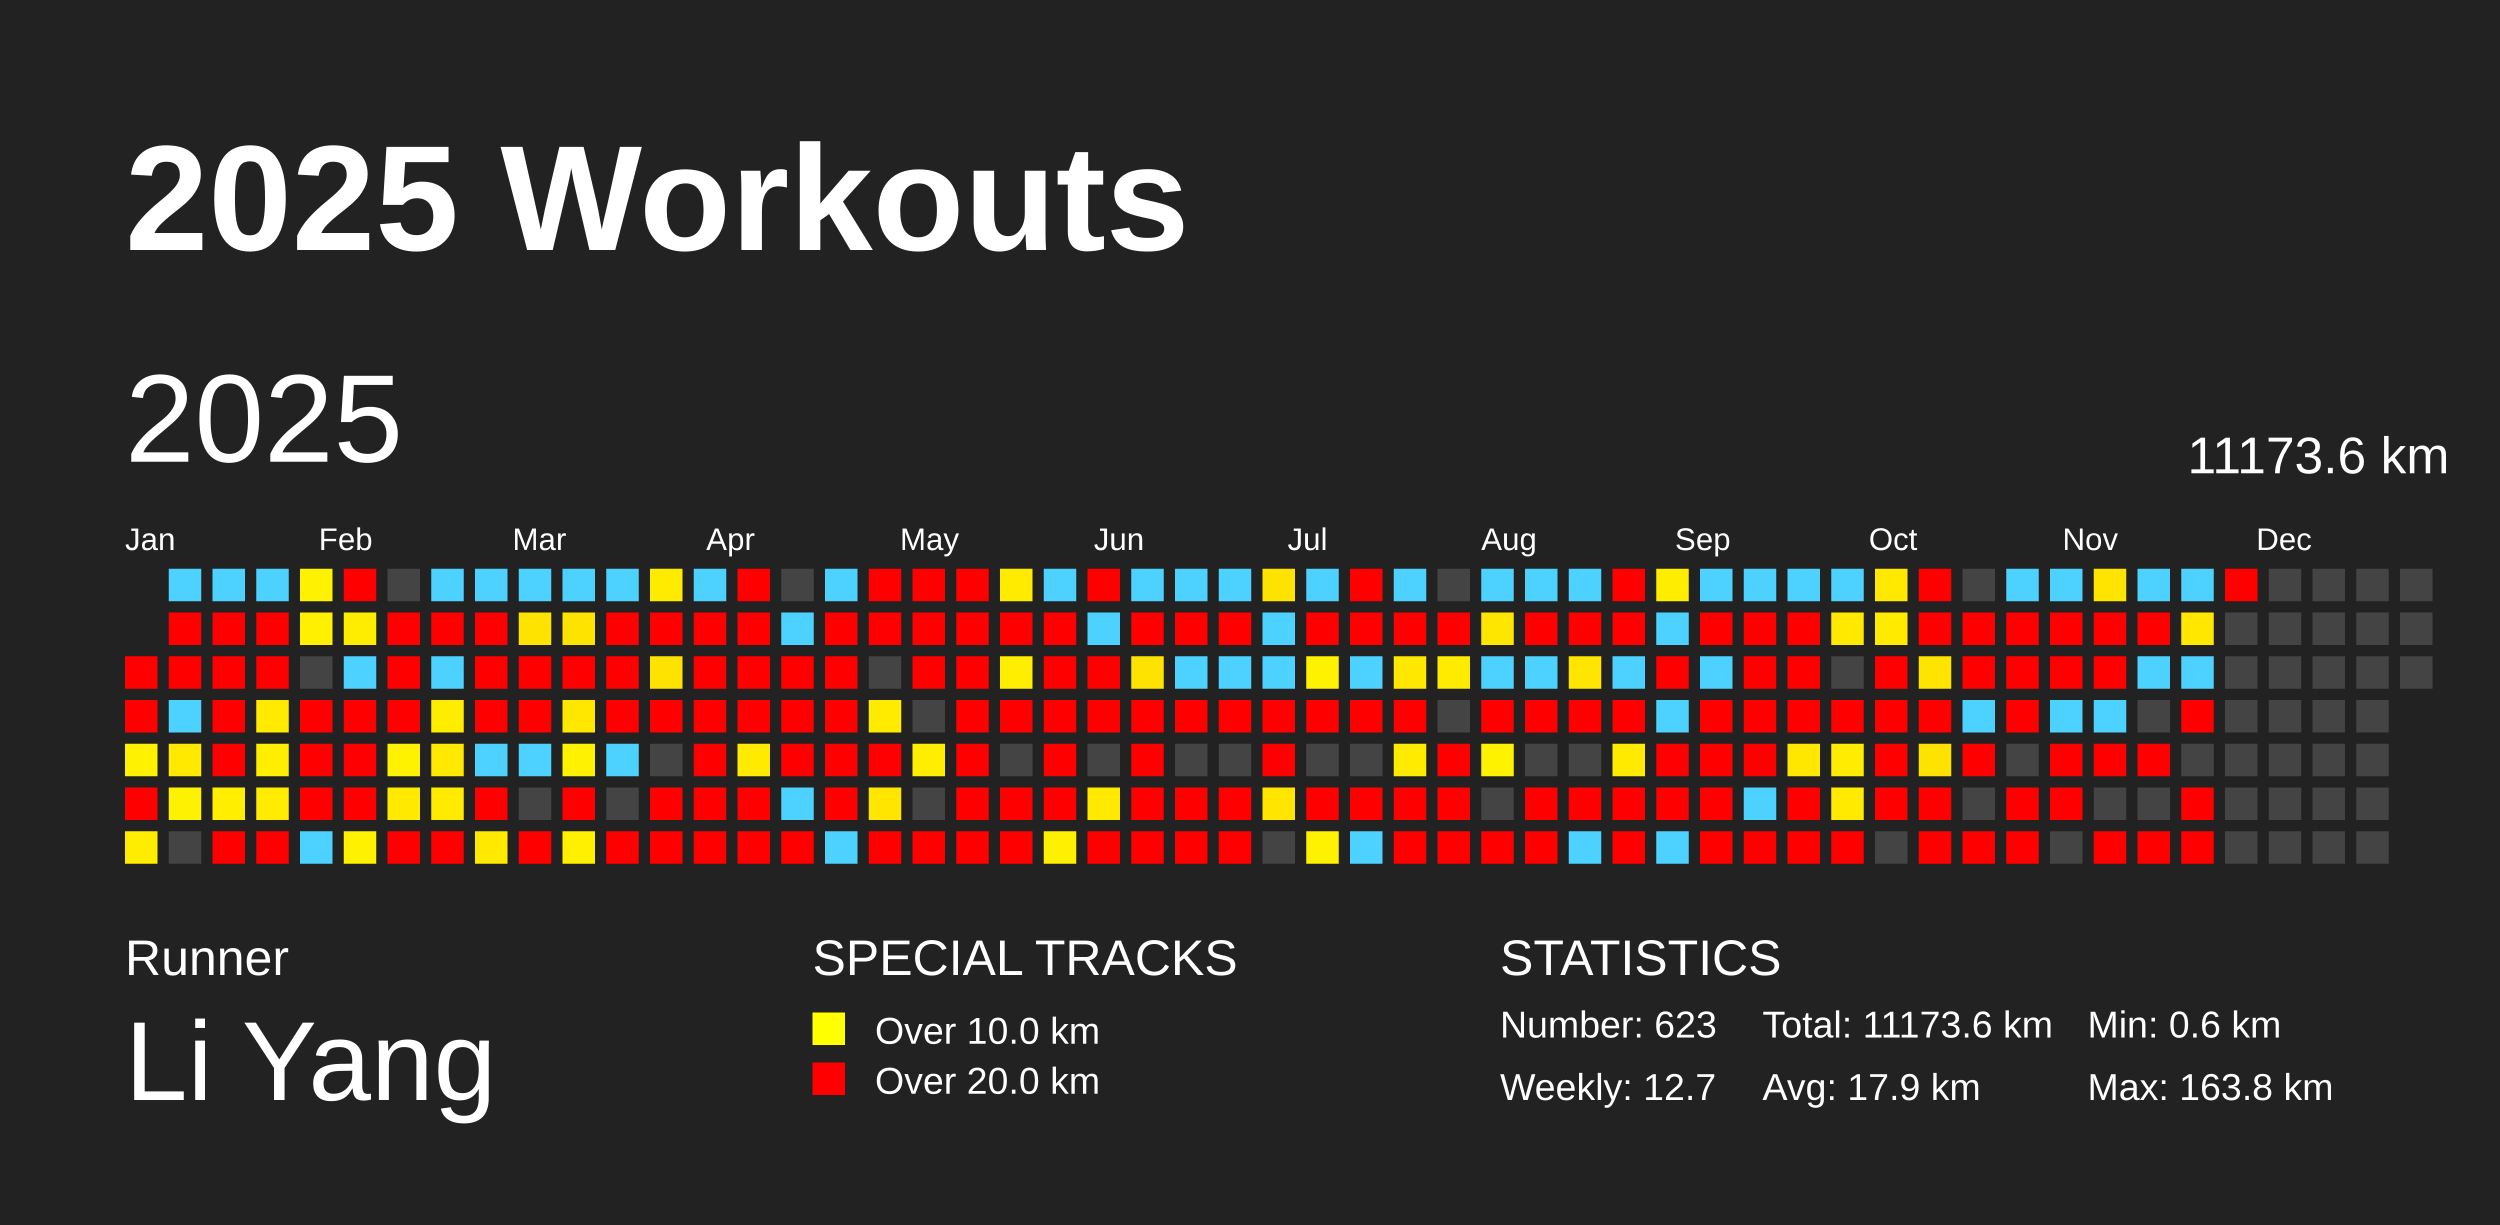
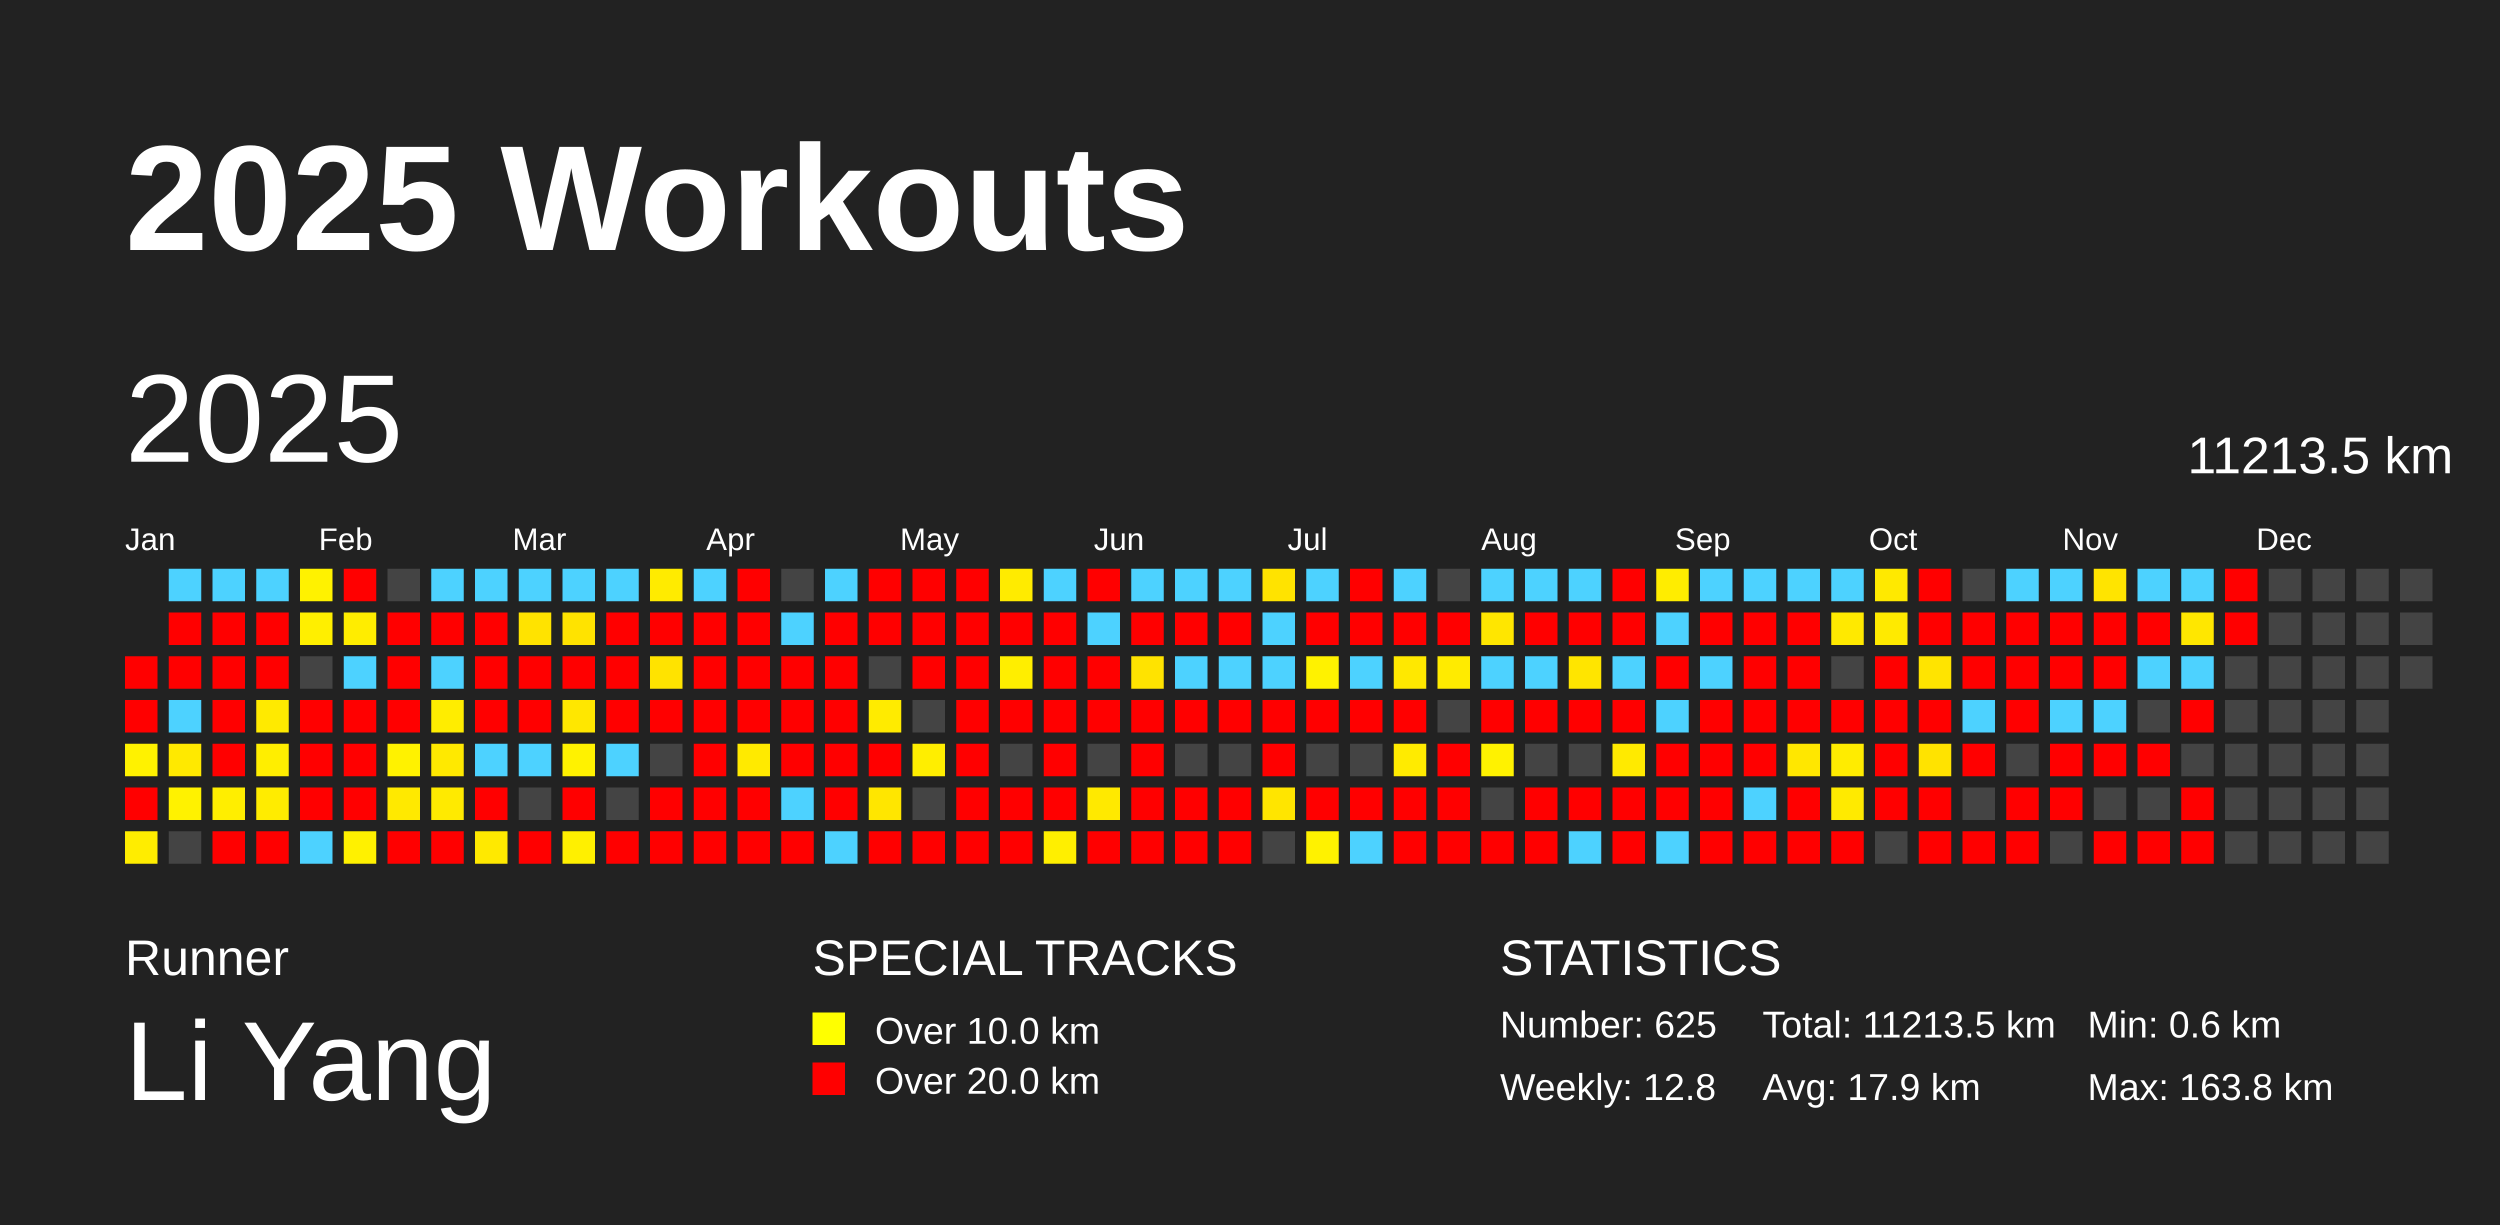
<svg xmlns="http://www.w3.org/2000/svg" baseProfile="full" height="98mm" version="1.1" viewBox="0,0,200,98" width="200mm">
  <defs />
  <rect fill="#222222" height="98" width="200" x="0" y="0" />
  <text fill="#FFFFFF" style="font-size:12px; font-family:Arial; font-weight:bold;" x="10" y="20">2025 Workouts</text>
  <text fill="#FFFFFF" style="font-size:4px; font-family:Arial" x="10" y="78">Runner</text>
  <text fill="#FFFFFF" style="font-size:9px; font-family:Arial" x="10" y="88">Li Yang</text>
  <text fill="#FFFFFF" style="font-size:4px; font-family:Arial" x="65" y="78">SPECIAL TRACKS</text>
  <rect fill="yellow" height="2.6" width="2.6" x="65" y="81" />
  <text fill="#FFFFFF" style="font-size:3px; font-family:Arial" x="70" y="83.5">Over 10.0 km</text>
  <rect fill="red" height="2.6" width="2.6" x="65" y="85" />
  <text fill="#FFFFFF" style="font-size:3px; font-family:Arial" x="70" y="87.5">Over 20.0 km</text>
  <text fill="#FFFFFF" style="font-size:4px; font-family:Arial" x="120" y="78">STATISTICS</text>
-   <text fill="#FFFFFF" style="font-size:3px; font-family:Arial" x="120" y="83">Number: 623</text>
-   <text fill="#FFFFFF" style="font-size:3px; font-family:Arial" x="120" y="88">Weekly: 12.7</text>
-   <text fill="#FFFFFF" style="font-size:3px; font-family:Arial" x="141" y="83">Total: 11173.6 km</text>
+   <text fill="#FFFFFF" style="font-size:3px; font-family:Arial" x="120" y="83">Number: 625</text>
+   <text fill="#FFFFFF" style="font-size:3px; font-family:Arial" x="120" y="88">Weekly: 12.8</text>
+   <text fill="#FFFFFF" style="font-size:3px; font-family:Arial" x="141" y="83">Total: 11213.5 km</text>
  <text fill="#FFFFFF" style="font-size:3px; font-family:Arial" x="141" y="88">Avg: 17.9 km</text>
  <text fill="#FFFFFF" style="font-size:3px; font-family:Arial" x="167" y="83">Min: 0.6 km</text>
  <text fill="#FFFFFF" style="font-size:3px; font-family:Arial" x="167" y="88">Max: 163.8 km</text>
  <text dominant-baseline="hanging" fill="#FFFFFF" style="font-size:10.0px; font-family:Arial;" x="10" y="30">2025</text>
-   <text dominant-baseline="hanging" fill="#FFFFFF" style="font-size:4.125px; font-family:Arial;" x="175" y="35">11173.6 km</text>
+   <text dominant-baseline="hanging" fill="#FFFFFF" style="font-size:4.125px; font-family:Arial;" x="175" y="35">11213.5 km</text>
  <text fill="#FFFFFF" style="font-size:2.5px; font-family:Arial" x="10.0" y="44">Jan</text>
  <text fill="#FFFFFF" style="font-size:2.5px; font-family:Arial" x="25.5" y="44">Feb</text>
  <text fill="#FFFFFF" style="font-size:2.5px; font-family:Arial" x="41.0" y="44">Mar</text>
  <text fill="#FFFFFF" style="font-size:2.5px; font-family:Arial" x="56.5" y="44">Apr</text>
  <text fill="#FFFFFF" style="font-size:2.5px; font-family:Arial" x="72.0" y="44">May</text>
  <text fill="#FFFFFF" style="font-size:2.5px; font-family:Arial" x="87.5" y="44">Jun</text>
  <text fill="#FFFFFF" style="font-size:2.5px; font-family:Arial" x="103.0" y="44">Jul</text>
  <text fill="#FFFFFF" style="font-size:2.5px; font-family:Arial" x="118.5" y="44">Aug</text>
  <text fill="#FFFFFF" style="font-size:2.5px; font-family:Arial" x="134.0" y="44">Sep</text>
  <text fill="#FFFFFF" style="font-size:2.5px; font-family:Arial" x="149.5" y="44">Oct</text>
  <text fill="#FFFFFF" style="font-size:2.5px; font-family:Arial" x="165.0" y="44">Nov</text>
  <text fill="#FFFFFF" style="font-size:2.5px; font-family:Arial" x="180.5" y="44">Dec</text>
  <rect fill="red" height="2.6" width="2.6" x="10.0" y="52.5" />
  <rect fill="red" height="2.6" width="2.6" x="10.0" y="56.0" />
  <rect fill="#fff200" height="2.6" width="2.6" x="10.0" y="59.5" />
  <rect fill="red" height="2.6" width="2.6" x="10.0" y="63.0" />
  <rect fill="#ffed00" height="2.6" width="2.6" x="10.0" y="66.5" />
  <rect fill="#4dd2ff" height="2.6" width="2.6" x="13.5" y="45.5" />
  <rect fill="red" height="2.6" width="2.6" x="13.5" y="49.0" />
  <rect fill="red" height="2.6" width="2.6" x="13.5" y="52.5" />
  <rect fill="#4dd2ff" height="2.6" width="2.6" x="13.5" y="56.0" />
  <rect fill="#ffe900" height="2.6" width="2.6" x="13.5" y="59.5" />
  <rect fill="#fff200" height="2.6" width="2.6" x="13.5" y="63.0" />
  <rect fill="#444444" height="2.6" width="2.6" x="13.5" y="66.5" />
  <rect fill="#4dd2ff" height="2.6" width="2.6" x="17.0" y="45.5" />
  <rect fill="red" height="2.6" width="2.6" x="17.0" y="49.0" />
  <rect fill="red" height="2.6" width="2.6" x="17.0" y="52.5" />
  <rect fill="red" height="2.6" width="2.6" x="17.0" y="56.0" />
  <rect fill="red" height="2.6" width="2.6" x="17.0" y="59.5" />
  <rect fill="#ffee00" height="2.6" width="2.6" x="17.0" y="63.0" />
  <rect fill="red" height="2.6" width="2.6" x="17.0" y="66.5" />
  <rect fill="#4dd2ff" height="2.6" width="2.6" x="20.5" y="45.5" />
  <rect fill="red" height="2.6" width="2.6" x="20.5" y="49.0" />
  <rect fill="red" height="2.6" width="2.6" x="20.5" y="52.5" />
  <rect fill="#ffea00" height="2.6" width="2.6" x="20.5" y="56.0" />
  <rect fill="#ffee00" height="2.6" width="2.6" x="20.5" y="59.5" />
  <rect fill="#ffec00" height="2.6" width="2.6" x="20.5" y="63.0" />
  <rect fill="red" height="2.6" width="2.6" x="20.5" y="66.5" />
  <rect fill="#fff200" height="2.6" width="2.6" x="24.0" y="45.5" />
  <rect fill="#ffef00" height="2.6" width="2.6" x="24.0" y="49.0" />
  <rect fill="#444444" height="2.6" width="2.6" x="24.0" y="52.5" />
  <rect fill="red" height="2.6" width="2.6" x="24.0" y="56.0" />
  <rect fill="red" height="2.6" width="2.6" x="24.0" y="59.5" />
  <rect fill="red" height="2.6" width="2.6" x="24.0" y="63.0" />
  <rect fill="#4dd2ff" height="2.6" width="2.6" x="24.0" y="66.5" />
  <rect fill="red" height="2.6" width="2.6" x="27.5" y="45.5" />
  <rect fill="#ffed00" height="2.6" width="2.6" x="27.5" y="49.0" />
  <rect fill="#4dd2ff" height="2.6" width="2.6" x="27.5" y="52.5" />
  <rect fill="red" height="2.6" width="2.6" x="27.5" y="56.0" />
  <rect fill="red" height="2.6" width="2.6" x="27.5" y="59.5" />
  <rect fill="red" height="2.6" width="2.6" x="27.5" y="63.0" />
  <rect fill="#fff100" height="2.6" width="2.6" x="27.5" y="66.5" />
  <rect fill="#444444" height="2.6" width="2.6" x="31.0" y="45.5" />
  <rect fill="red" height="2.6" width="2.6" x="31.0" y="49.0" />
  <rect fill="red" height="2.6" width="2.6" x="31.0" y="52.5" />
  <rect fill="red" height="2.6" width="2.6" x="31.0" y="56.0" />
  <rect fill="#fff200" height="2.6" width="2.6" x="31.0" y="59.5" />
  <rect fill="#ffe900" height="2.6" width="2.6" x="31.0" y="63.0" />
  <rect fill="red" height="2.6" width="2.6" x="31.0" y="66.5" />
  <rect fill="#4dd2ff" height="2.6" width="2.6" x="34.5" y="45.5" />
  <rect fill="red" height="2.6" width="2.6" x="34.5" y="49.0" />
  <rect fill="#4dd2ff" height="2.6" width="2.6" x="34.5" y="52.5" />
  <rect fill="#ffed00" height="2.6" width="2.6" x="34.5" y="56.0" />
  <rect fill="#ffe900" height="2.6" width="2.6" x="34.5" y="59.5" />
  <rect fill="#ffea00" height="2.6" width="2.6" x="34.5" y="63.0" />
  <rect fill="red" height="2.6" width="2.6" x="34.5" y="66.5" />
  <rect fill="#4dd2ff" height="2.6" width="2.6" x="38.0" y="45.5" />
  <rect fill="red" height="2.6" width="2.6" x="38.0" y="49.0" />
  <rect fill="red" height="2.6" width="2.6" x="38.0" y="52.5" />
  <rect fill="red" height="2.6" width="2.6" x="38.0" y="56.0" />
  <rect fill="#4dd2ff" height="2.6" width="2.6" x="38.0" y="59.5" />
  <rect fill="red" height="2.6" width="2.6" x="38.0" y="63.0" />
  <rect fill="#ffe900" height="2.6" width="2.6" x="38.0" y="66.5" />
  <rect fill="#4dd2ff" height="2.6" width="2.6" x="41.5" y="45.5" />
  <rect fill="#ffe300" height="2.6" width="2.6" x="41.5" y="49.0" />
  <rect fill="red" height="2.6" width="2.6" x="41.5" y="52.5" />
  <rect fill="red" height="2.6" width="2.6" x="41.5" y="56.0" />
  <rect fill="#4dd2ff" height="2.6" width="2.6" x="41.5" y="59.5" />
  <rect fill="#444444" height="2.6" width="2.6" x="41.5" y="63.0" />
  <rect fill="red" height="2.6" width="2.6" x="41.5" y="66.5" />
  <rect fill="#4dd2ff" height="2.6" width="2.6" x="45.0" y="45.5" />
  <rect fill="#ffe300" height="2.6" width="2.6" x="45.0" y="49.0" />
  <rect fill="red" height="2.6" width="2.6" x="45.0" y="52.5" />
  <rect fill="#ffe700" height="2.6" width="2.6" x="45.0" y="56.0" />
  <rect fill="#fff200" height="2.6" width="2.6" x="45.0" y="59.5" />
  <rect fill="red" height="2.6" width="2.6" x="45.0" y="63.0" />
  <rect fill="#fff000" height="2.6" width="2.6" x="45.0" y="66.5" />
  <rect fill="#4dd2ff" height="2.6" width="2.6" x="48.5" y="45.5" />
  <rect fill="red" height="2.6" width="2.6" x="48.5" y="49.0" />
  <rect fill="red" height="2.6" width="2.6" x="48.5" y="52.5" />
  <rect fill="red" height="2.6" width="2.6" x="48.5" y="56.0" />
  <rect fill="#4dd2ff" height="2.6" width="2.6" x="48.5" y="59.5" />
  <rect fill="#444444" height="2.6" width="2.6" x="48.5" y="63.0" />
  <rect fill="red" height="2.6" width="2.6" x="48.5" y="66.5" />
  <rect fill="#ffeb00" height="2.6" width="2.6" x="52.0" y="45.5" />
  <rect fill="red" height="2.6" width="2.6" x="52.0" y="49.0" />
  <rect fill="#ffe300" height="2.6" width="2.6" x="52.0" y="52.5" />
  <rect fill="red" height="2.6" width="2.6" x="52.0" y="56.0" />
  <rect fill="#444444" height="2.6" width="2.6" x="52.0" y="59.5" />
  <rect fill="red" height="2.6" width="2.6" x="52.0" y="63.0" />
  <rect fill="red" height="2.6" width="2.6" x="52.0" y="66.5" />
  <rect fill="#4dd2ff" height="2.6" width="2.6" x="55.5" y="45.5" />
  <rect fill="red" height="2.6" width="2.6" x="55.5" y="49.0" />
  <rect fill="red" height="2.6" width="2.6" x="55.5" y="52.5" />
  <rect fill="red" height="2.6" width="2.6" x="55.5" y="56.0" />
  <rect fill="red" height="2.6" width="2.6" x="55.5" y="59.5" />
  <rect fill="red" height="2.6" width="2.6" x="55.5" y="63.0" />
  <rect fill="red" height="2.6" width="2.6" x="55.5" y="66.5" />
  <rect fill="red" height="2.6" width="2.6" x="59.0" y="45.5" />
  <rect fill="red" height="2.6" width="2.6" x="59.0" y="49.0" />
  <rect fill="red" height="2.6" width="2.6" x="59.0" y="52.5" />
  <rect fill="red" height="2.6" width="2.6" x="59.0" y="56.0" />
  <rect fill="#ffea00" height="2.6" width="2.6" x="59.0" y="59.5" />
  <rect fill="red" height="2.6" width="2.6" x="59.0" y="63.0" />
  <rect fill="red" height="2.6" width="2.6" x="59.0" y="66.5" />
  <rect fill="#444444" height="2.6" width="2.6" x="62.5" y="45.5" />
  <rect fill="#4dd2ff" height="2.6" width="2.6" x="62.5" y="49.0" />
  <rect fill="red" height="2.6" width="2.6" x="62.5" y="52.5" />
  <rect fill="red" height="2.6" width="2.6" x="62.5" y="56.0" />
  <rect fill="red" height="2.6" width="2.6" x="62.5" y="59.5" />
  <rect fill="#4dd2ff" height="2.6" width="2.6" x="62.5" y="63.0" />
  <rect fill="red" height="2.6" width="2.6" x="62.5" y="66.5" />
  <rect fill="#4dd2ff" height="2.6" width="2.6" x="66.0" y="45.5" />
  <rect fill="red" height="2.6" width="2.6" x="66.0" y="49.0" />
  <rect fill="red" height="2.6" width="2.6" x="66.0" y="52.5" />
  <rect fill="red" height="2.6" width="2.6" x="66.0" y="56.0" />
  <rect fill="red" height="2.6" width="2.6" x="66.0" y="59.5" />
  <rect fill="red" height="2.6" width="2.6" x="66.0" y="63.0" />
  <rect fill="#4dd2ff" height="2.6" width="2.6" x="66.0" y="66.5" />
  <rect fill="red" height="2.6" width="2.6" x="69.5" y="45.5" />
  <rect fill="red" height="2.6" width="2.6" x="69.5" y="49.0" />
  <rect fill="#444444" height="2.6" width="2.6" x="69.5" y="52.5" />
  <rect fill="#ffeb00" height="2.6" width="2.6" x="69.5" y="56.0" />
  <rect fill="red" height="2.6" width="2.6" x="69.5" y="59.5" />
  <rect fill="#ffe600" height="2.6" width="2.6" x="69.5" y="63.0" />
  <rect fill="red" height="2.6" width="2.6" x="69.5" y="66.5" />
  <rect fill="red" height="2.6" width="2.6" x="73.0" y="45.5" />
  <rect fill="red" height="2.6" width="2.6" x="73.0" y="49.0" />
  <rect fill="red" height="2.6" width="2.6" x="73.0" y="52.5" />
  <rect fill="#444444" height="2.6" width="2.6" x="73.0" y="56.0" />
  <rect fill="#ffee00" height="2.6" width="2.6" x="73.0" y="59.5" />
  <rect fill="#444444" height="2.6" width="2.6" x="73.0" y="63.0" />
  <rect fill="red" height="2.6" width="2.6" x="73.0" y="66.5" />
  <rect fill="red" height="2.6" width="2.6" x="76.5" y="45.5" />
  <rect fill="red" height="2.6" width="2.6" x="76.5" y="49.0" />
  <rect fill="red" height="2.6" width="2.6" x="76.5" y="52.5" />
  <rect fill="red" height="2.6" width="2.6" x="76.5" y="56.0" />
  <rect fill="red" height="2.6" width="2.6" x="76.5" y="59.5" />
  <rect fill="red" height="2.6" width="2.6" x="76.5" y="63.0" />
  <rect fill="red" height="2.6" width="2.6" x="76.5" y="66.5" />
  <rect fill="#ffeb00" height="2.6" width="2.6" x="80.0" y="45.5" />
  <rect fill="red" height="2.6" width="2.6" x="80.0" y="49.0" />
  <rect fill="#ffee00" height="2.6" width="2.6" x="80.0" y="52.5" />
  <rect fill="red" height="2.6" width="2.6" x="80.0" y="56.0" />
  <rect fill="#444444" height="2.6" width="2.6" x="80.0" y="59.5" />
  <rect fill="red" height="2.6" width="2.6" x="80.0" y="63.0" />
  <rect fill="red" height="2.6" width="2.6" x="80.0" y="66.5" />
  <rect fill="#4dd2ff" height="2.6" width="2.6" x="83.5" y="45.5" />
  <rect fill="red" height="2.6" width="2.6" x="83.5" y="49.0" />
  <rect fill="red" height="2.6" width="2.6" x="83.5" y="52.5" />
  <rect fill="red" height="2.6" width="2.6" x="83.5" y="56.0" />
  <rect fill="red" height="2.6" width="2.6" x="83.5" y="59.5" />
  <rect fill="red" height="2.6" width="2.6" x="83.5" y="63.0" />
  <rect fill="#ffef00" height="2.6" width="2.6" x="83.5" y="66.5" />
  <rect fill="red" height="2.6" width="2.6" x="87.0" y="45.5" />
  <rect fill="#4dd2ff" height="2.6" width="2.6" x="87.0" y="49.0" />
  <rect fill="red" height="2.6" width="2.6" x="87.0" y="52.5" />
  <rect fill="red" height="2.6" width="2.6" x="87.0" y="56.0" />
  <rect fill="#444444" height="2.6" width="2.6" x="87.0" y="59.5" />
  <rect fill="#ffe900" height="2.6" width="2.6" x="87.0" y="63.0" />
  <rect fill="red" height="2.6" width="2.6" x="87.0" y="66.5" />
  <rect fill="#4dd2ff" height="2.6" width="2.6" x="90.5" y="45.5" />
  <rect fill="red" height="2.6" width="2.6" x="90.5" y="49.0" />
  <rect fill="#ffe300" height="2.6" width="2.6" x="90.5" y="52.5" />
  <rect fill="red" height="2.6" width="2.6" x="90.5" y="56.0" />
  <rect fill="red" height="2.6" width="2.6" x="90.5" y="59.5" />
  <rect fill="red" height="2.6" width="2.6" x="90.5" y="63.0" />
  <rect fill="red" height="2.6" width="2.6" x="90.5" y="66.5" />
  <rect fill="#4dd2ff" height="2.6" width="2.6" x="94.0" y="45.5" />
  <rect fill="red" height="2.6" width="2.6" x="94.0" y="49.0" />
  <rect fill="#4dd2ff" height="2.6" width="2.6" x="94.0" y="52.5" />
  <rect fill="red" height="2.6" width="2.6" x="94.0" y="56.0" />
  <rect fill="#444444" height="2.6" width="2.6" x="94.0" y="59.5" />
  <rect fill="red" height="2.6" width="2.6" x="94.0" y="63.0" />
  <rect fill="red" height="2.6" width="2.6" x="94.0" y="66.5" />
  <rect fill="#4dd2ff" height="2.6" width="2.6" x="97.5" y="45.5" />
  <rect fill="red" height="2.6" width="2.6" x="97.5" y="49.0" />
  <rect fill="#4dd2ff" height="2.6" width="2.6" x="97.5" y="52.5" />
  <rect fill="red" height="2.6" width="2.6" x="97.5" y="56.0" />
  <rect fill="#444444" height="2.6" width="2.6" x="97.5" y="59.5" />
  <rect fill="red" height="2.6" width="2.6" x="97.5" y="63.0" />
  <rect fill="red" height="2.6" width="2.6" x="97.5" y="66.5" />
  <rect fill="#ffe300" height="2.6" width="2.6" x="101.0" y="45.5" />
  <rect fill="#4dd2ff" height="2.6" width="2.6" x="101.0" y="49.0" />
  <rect fill="#4dd2ff" height="2.6" width="2.6" x="101.0" y="52.5" />
  <rect fill="red" height="2.6" width="2.6" x="101.0" y="56.0" />
  <rect fill="red" height="2.6" width="2.6" x="101.0" y="59.5" />
  <rect fill="#ffe500" height="2.6" width="2.6" x="101.0" y="63.0" />
  <rect fill="#444444" height="2.6" width="2.6" x="101.0" y="66.5" />
  <rect fill="#4dd2ff" height="2.6" width="2.6" x="104.5" y="45.5" />
  <rect fill="red" height="2.6" width="2.6" x="104.5" y="49.0" />
  <rect fill="#fff200" height="2.6" width="2.6" x="104.5" y="52.5" />
  <rect fill="red" height="2.6" width="2.6" x="104.5" y="56.0" />
  <rect fill="#444444" height="2.6" width="2.6" x="104.5" y="59.5" />
  <rect fill="red" height="2.6" width="2.6" x="104.5" y="63.0" />
  <rect fill="#fff200" height="2.6" width="2.6" x="104.5" y="66.5" />
  <rect fill="red" height="2.6" width="2.6" x="108.0" y="45.5" />
  <rect fill="red" height="2.6" width="2.6" x="108.0" y="49.0" />
  <rect fill="#4dd2ff" height="2.6" width="2.6" x="108.0" y="52.5" />
  <rect fill="red" height="2.6" width="2.6" x="108.0" y="56.0" />
  <rect fill="#444444" height="2.6" width="2.6" x="108.0" y="59.5" />
  <rect fill="red" height="2.6" width="2.6" x="108.0" y="63.0" />
  <rect fill="#4dd2ff" height="2.6" width="2.6" x="108.0" y="66.5" />
  <rect fill="#4dd2ff" height="2.6" width="2.6" x="111.5" y="45.5" />
  <rect fill="red" height="2.6" width="2.6" x="111.5" y="49.0" />
  <rect fill="#ffe800" height="2.6" width="2.6" x="111.5" y="52.5" />
  <rect fill="red" height="2.6" width="2.6" x="111.5" y="56.0" />
  <rect fill="#ffeb00" height="2.6" width="2.6" x="111.5" y="59.5" />
  <rect fill="red" height="2.6" width="2.6" x="111.5" y="63.0" />
  <rect fill="red" height="2.6" width="2.6" x="111.5" y="66.5" />
  <rect fill="#444444" height="2.6" width="2.6" x="115.0" y="45.5" />
  <rect fill="red" height="2.6" width="2.6" x="115.0" y="49.0" />
  <rect fill="#ffeb00" height="2.6" width="2.6" x="115.0" y="52.5" />
  <rect fill="#444444" height="2.6" width="2.6" x="115.0" y="56.0" />
  <rect fill="red" height="2.6" width="2.6" x="115.0" y="59.5" />
  <rect fill="red" height="2.6" width="2.6" x="115.0" y="63.0" />
  <rect fill="red" height="2.6" width="2.6" x="115.0" y="66.5" />
  <rect fill="#4dd2ff" height="2.6" width="2.6" x="118.5" y="45.5" />
  <rect fill="#ffe600" height="2.6" width="2.6" x="118.5" y="49.0" />
  <rect fill="#4dd2ff" height="2.6" width="2.6" x="118.5" y="52.5" />
  <rect fill="red" height="2.6" width="2.6" x="118.5" y="56.0" />
  <rect fill="#fff200" height="2.6" width="2.6" x="118.5" y="59.5" />
  <rect fill="#444444" height="2.6" width="2.6" x="118.5" y="63.0" />
  <rect fill="red" height="2.6" width="2.6" x="118.5" y="66.5" />
  <rect fill="#4dd2ff" height="2.6" width="2.6" x="122.0" y="45.5" />
  <rect fill="red" height="2.6" width="2.6" x="122.0" y="49.0" />
  <rect fill="#4dd2ff" height="2.6" width="2.6" x="122.0" y="52.5" />
  <rect fill="red" height="2.6" width="2.6" x="122.0" y="56.0" />
  <rect fill="#444444" height="2.6" width="2.6" x="122.0" y="59.5" />
  <rect fill="red" height="2.6" width="2.6" x="122.0" y="63.0" />
  <rect fill="red" height="2.6" width="2.6" x="122.0" y="66.5" />
  <rect fill="#4dd2ff" height="2.6" width="2.6" x="125.5" y="45.5" />
  <rect fill="red" height="2.6" width="2.6" x="125.5" y="49.0" />
  <rect fill="#ffe500" height="2.6" width="2.6" x="125.5" y="52.5" />
  <rect fill="red" height="2.6" width="2.6" x="125.5" y="56.0" />
  <rect fill="#444444" height="2.6" width="2.6" x="125.5" y="59.5" />
  <rect fill="red" height="2.6" width="2.6" x="125.5" y="63.0" />
  <rect fill="#4dd2ff" height="2.6" width="2.6" x="125.5" y="66.5" />
  <rect fill="red" height="2.6" width="2.6" x="129.0" y="45.5" />
  <rect fill="red" height="2.6" width="2.6" x="129.0" y="49.0" />
  <rect fill="#4dd2ff" height="2.6" width="2.6" x="129.0" y="52.5" />
  <rect fill="red" height="2.6" width="2.6" x="129.0" y="56.0" />
  <rect fill="#ffea00" height="2.6" width="2.6" x="129.0" y="59.5" />
  <rect fill="red" height="2.6" width="2.6" x="129.0" y="63.0" />
  <rect fill="red" height="2.6" width="2.6" x="129.0" y="66.5" />
  <rect fill="#ffed00" height="2.6" width="2.6" x="132.5" y="45.5" />
  <rect fill="#4dd2ff" height="2.6" width="2.6" x="132.5" y="49.0" />
  <rect fill="red" height="2.6" width="2.6" x="132.5" y="52.5" />
  <rect fill="#4dd2ff" height="2.6" width="2.6" x="132.5" y="56.0" />
  <rect fill="red" height="2.6" width="2.6" x="132.5" y="59.5" />
  <rect fill="red" height="2.6" width="2.6" x="132.5" y="63.0" />
  <rect fill="#4dd2ff" height="2.6" width="2.6" x="132.5" y="66.5" />
  <rect fill="#4dd2ff" height="2.6" width="2.6" x="136.0" y="45.5" />
  <rect fill="red" height="2.6" width="2.6" x="136.0" y="49.0" />
  <rect fill="#4dd2ff" height="2.6" width="2.6" x="136.0" y="52.5" />
  <rect fill="red" height="2.6" width="2.6" x="136.0" y="56.0" />
  <rect fill="red" height="2.6" width="2.6" x="136.0" y="59.5" />
  <rect fill="red" height="2.6" width="2.6" x="136.0" y="63.0" />
  <rect fill="red" height="2.6" width="2.6" x="136.0" y="66.5" />
  <rect fill="#4dd2ff" height="2.6" width="2.6" x="139.5" y="45.5" />
  <rect fill="red" height="2.6" width="2.6" x="139.5" y="49.0" />
  <rect fill="red" height="2.6" width="2.6" x="139.5" y="52.5" />
  <rect fill="red" height="2.6" width="2.6" x="139.5" y="56.0" />
  <rect fill="red" height="2.6" width="2.6" x="139.5" y="59.5" />
  <rect fill="#4dd2ff" height="2.6" width="2.6" x="139.5" y="63.0" />
  <rect fill="red" height="2.6" width="2.6" x="139.5" y="66.5" />
  <rect fill="#4dd2ff" height="2.6" width="2.6" x="143.0" y="45.5" />
  <rect fill="red" height="2.6" width="2.6" x="143.0" y="49.0" />
  <rect fill="red" height="2.6" width="2.6" x="143.0" y="52.5" />
  <rect fill="red" height="2.6" width="2.6" x="143.0" y="56.0" />
  <rect fill="#ffe700" height="2.6" width="2.6" x="143.0" y="59.5" />
  <rect fill="red" height="2.6" width="2.6" x="143.0" y="63.0" />
  <rect fill="red" height="2.6" width="2.6" x="143.0" y="66.5" />
  <rect fill="#4dd2ff" height="2.6" width="2.6" x="146.5" y="45.5" />
  <rect fill="#ffe900" height="2.6" width="2.6" x="146.5" y="49.0" />
  <rect fill="#444444" height="2.6" width="2.6" x="146.5" y="52.5" />
  <rect fill="red" height="2.6" width="2.6" x="146.5" y="56.0" />
  <rect fill="#ffec00" height="2.6" width="2.6" x="146.5" y="59.5" />
  <rect fill="#ffea00" height="2.6" width="2.6" x="146.5" y="63.0" />
  <rect fill="red" height="2.6" width="2.6" x="146.5" y="66.5" />
  <rect fill="#ffe900" height="2.6" width="2.6" x="150.0" y="45.5" />
  <rect fill="#ffea00" height="2.6" width="2.6" x="150.0" y="49.0" />
  <rect fill="red" height="2.6" width="2.6" x="150.0" y="52.5" />
  <rect fill="red" height="2.6" width="2.6" x="150.0" y="56.0" />
  <rect fill="red" height="2.6" width="2.6" x="150.0" y="59.5" />
  <rect fill="red" height="2.6" width="2.6" x="150.0" y="63.0" />
  <rect fill="#444444" height="2.6" width="2.6" x="150.0" y="66.5" />
  <rect fill="red" height="2.6" width="2.6" x="153.5" y="45.5" />
  <rect fill="red" height="2.6" width="2.6" x="153.5" y="49.0" />
  <rect fill="#ffe400" height="2.6" width="2.6" x="153.5" y="52.5" />
  <rect fill="red" height="2.6" width="2.6" x="153.5" y="56.0" />
  <rect fill="#ffe300" height="2.6" width="2.6" x="153.5" y="59.5" />
  <rect fill="red" height="2.6" width="2.6" x="153.5" y="63.0" />
  <rect fill="red" height="2.6" width="2.6" x="153.5" y="66.5" />
  <rect fill="#444444" height="2.6" width="2.6" x="157.0" y="45.5" />
  <rect fill="red" height="2.6" width="2.6" x="157.0" y="49.0" />
  <rect fill="red" height="2.6" width="2.6" x="157.0" y="52.5" />
  <rect fill="#4dd2ff" height="2.6" width="2.6" x="157.0" y="56.0" />
  <rect fill="red" height="2.6" width="2.6" x="157.0" y="59.5" />
  <rect fill="#444444" height="2.6" width="2.6" x="157.0" y="63.0" />
  <rect fill="red" height="2.6" width="2.6" x="157.0" y="66.5" />
  <rect fill="#4dd2ff" height="2.6" width="2.6" x="160.5" y="45.5" />
  <rect fill="red" height="2.6" width="2.6" x="160.5" y="49.0" />
  <rect fill="red" height="2.6" width="2.6" x="160.5" y="52.5" />
  <rect fill="red" height="2.6" width="2.6" x="160.5" y="56.0" />
  <rect fill="#444444" height="2.6" width="2.6" x="160.5" y="59.5" />
  <rect fill="red" height="2.6" width="2.6" x="160.5" y="63.0" />
  <rect fill="red" height="2.6" width="2.6" x="160.5" y="66.5" />
  <rect fill="#4dd2ff" height="2.6" width="2.6" x="164.0" y="45.5" />
  <rect fill="red" height="2.6" width="2.6" x="164.0" y="49.0" />
  <rect fill="red" height="2.6" width="2.6" x="164.0" y="52.5" />
  <rect fill="#4dd2ff" height="2.6" width="2.6" x="164.0" y="56.0" />
  <rect fill="red" height="2.6" width="2.6" x="164.0" y="59.5" />
  <rect fill="red" height="2.6" width="2.6" x="164.0" y="63.0" />
  <rect fill="#444444" height="2.6" width="2.6" x="164.0" y="66.5" />
  <rect fill="#ffe400" height="2.6" width="2.6" x="167.5" y="45.5" />
  <rect fill="red" height="2.6" width="2.6" x="167.5" y="49.0" />
  <rect fill="red" height="2.6" width="2.6" x="167.5" y="52.5" />
  <rect fill="#4dd2ff" height="2.6" width="2.6" x="167.5" y="56.0" />
  <rect fill="red" height="2.6" width="2.6" x="167.5" y="59.5" />
  <rect fill="#444444" height="2.6" width="2.6" x="167.5" y="63.0" />
  <rect fill="red" height="2.6" width="2.6" x="167.5" y="66.5" />
  <rect fill="#4dd2ff" height="2.6" width="2.6" x="171.0" y="45.5" />
  <rect fill="red" height="2.6" width="2.6" x="171.0" y="49.0" />
  <rect fill="#4dd2ff" height="2.6" width="2.6" x="171.0" y="52.5" />
  <rect fill="#444444" height="2.6" width="2.6" x="171.0" y="56.0" />
  <rect fill="red" height="2.6" width="2.6" x="171.0" y="59.5" />
  <rect fill="#444444" height="2.6" width="2.6" x="171.0" y="63.0" />
  <rect fill="red" height="2.6" width="2.6" x="171.0" y="66.5" />
  <rect fill="#4dd2ff" height="2.6" width="2.6" x="174.5" y="45.5" />
  <rect fill="#ffe700" height="2.6" width="2.6" x="174.5" y="49.0" />
  <rect fill="#4dd2ff" height="2.6" width="2.6" x="174.5" y="52.5" />
  <rect fill="red" height="2.6" width="2.6" x="174.5" y="56.0" />
  <rect fill="#444444" height="2.6" width="2.6" x="174.5" y="59.5" />
  <rect fill="red" height="2.6" width="2.6" x="174.5" y="63.0" />
  <rect fill="red" height="2.6" width="2.6" x="174.5" y="66.5" />
  <rect fill="red" height="2.6" width="2.6" x="178.0" y="45.5" />
-   <rect fill="#444444" height="2.6" width="2.6" x="178.0" y="49.0" />
+   <rect fill="red" height="2.6" width="2.6" x="178.0" y="49.0" />
  <rect fill="#444444" height="2.6" width="2.6" x="178.0" y="52.5" />
  <rect fill="#444444" height="2.6" width="2.6" x="178.0" y="56.0" />
  <rect fill="#444444" height="2.6" width="2.6" x="178.0" y="59.5" />
  <rect fill="#444444" height="2.6" width="2.6" x="178.0" y="63.0" />
  <rect fill="#444444" height="2.6" width="2.6" x="178.0" y="66.5" />
  <rect fill="#444444" height="2.6" width="2.6" x="181.5" y="45.5" />
  <rect fill="#444444" height="2.6" width="2.6" x="181.5" y="49.0" />
  <rect fill="#444444" height="2.6" width="2.6" x="181.5" y="52.5" />
  <rect fill="#444444" height="2.6" width="2.6" x="181.5" y="56.0" />
  <rect fill="#444444" height="2.6" width="2.6" x="181.5" y="59.5" />
  <rect fill="#444444" height="2.6" width="2.6" x="181.5" y="63.0" />
  <rect fill="#444444" height="2.6" width="2.6" x="181.5" y="66.5" />
  <rect fill="#444444" height="2.6" width="2.6" x="185.0" y="45.5" />
  <rect fill="#444444" height="2.6" width="2.6" x="185.0" y="49.0" />
  <rect fill="#444444" height="2.6" width="2.6" x="185.0" y="52.5" />
  <rect fill="#444444" height="2.6" width="2.6" x="185.0" y="56.0" />
  <rect fill="#444444" height="2.6" width="2.6" x="185.0" y="59.5" />
  <rect fill="#444444" height="2.6" width="2.6" x="185.0" y="63.0" />
  <rect fill="#444444" height="2.6" width="2.6" x="185.0" y="66.5" />
  <rect fill="#444444" height="2.6" width="2.6" x="188.5" y="45.5" />
  <rect fill="#444444" height="2.6" width="2.6" x="188.5" y="49.0" />
  <rect fill="#444444" height="2.6" width="2.6" x="188.5" y="52.5" />
  <rect fill="#444444" height="2.6" width="2.6" x="188.5" y="56.0" />
  <rect fill="#444444" height="2.6" width="2.6" x="188.5" y="59.5" />
  <rect fill="#444444" height="2.6" width="2.6" x="188.5" y="63.0" />
  <rect fill="#444444" height="2.6" width="2.6" x="188.5" y="66.5" />
  <rect fill="#444444" height="2.6" width="2.6" x="192.0" y="45.5" />
  <rect fill="#444444" height="2.6" width="2.6" x="192.0" y="49.0" />
  <rect fill="#444444" height="2.6" width="2.6" x="192.0" y="52.5" />
</svg>
